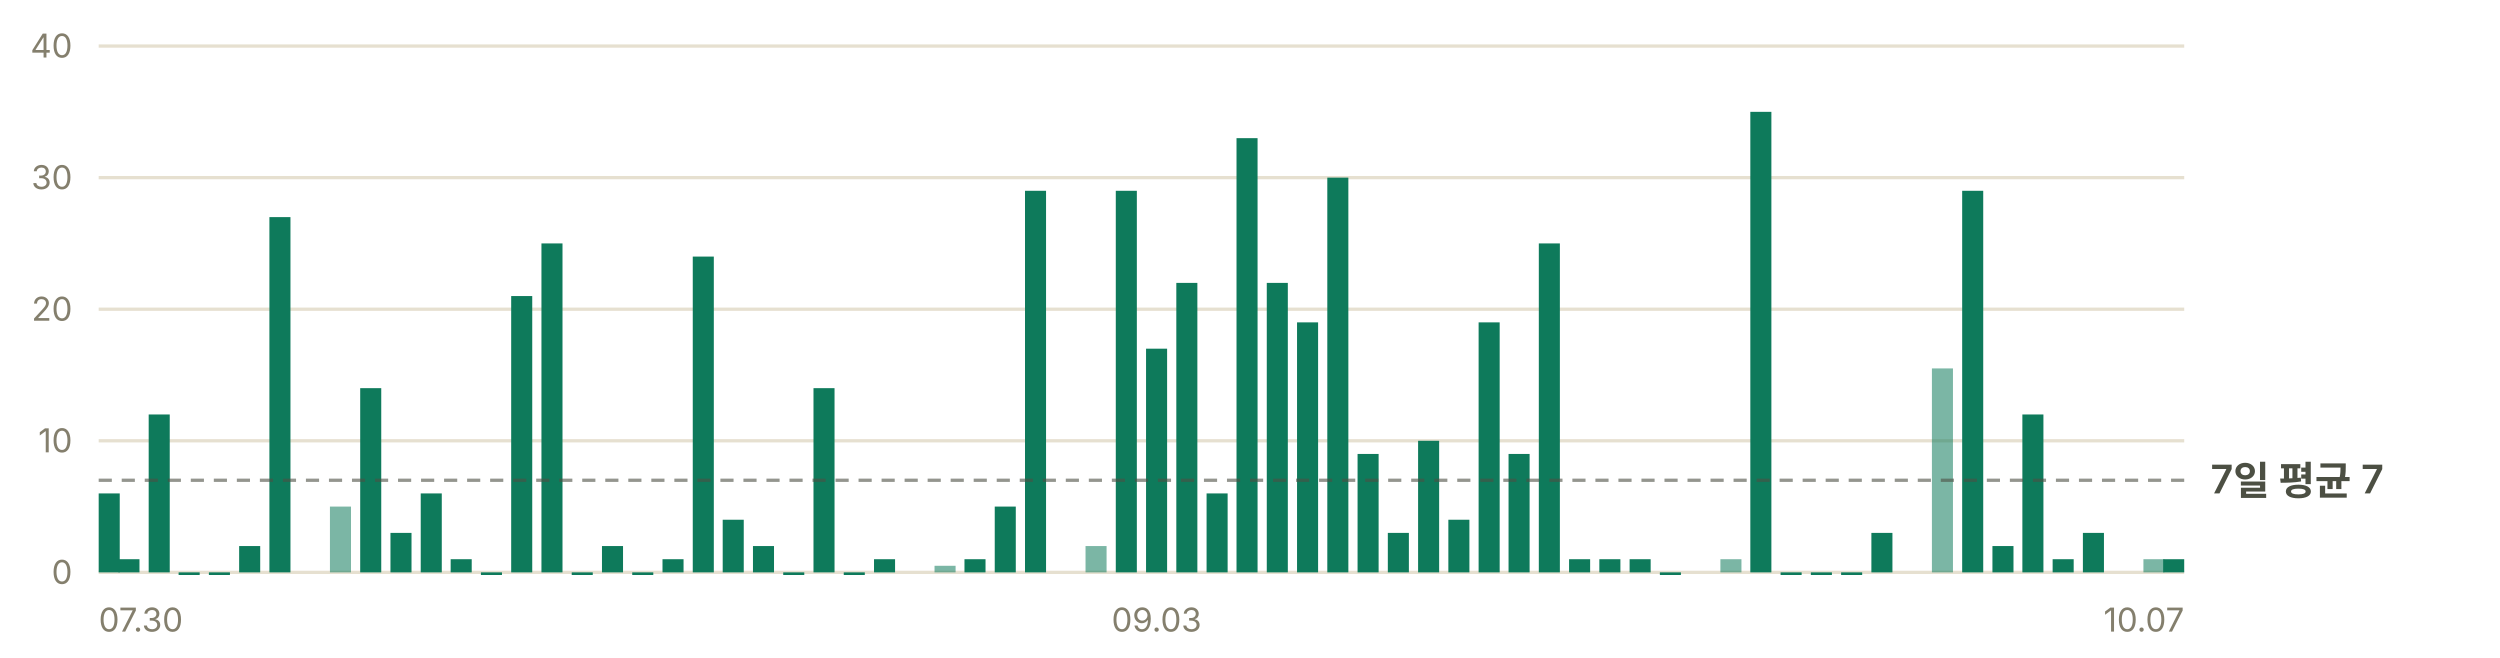
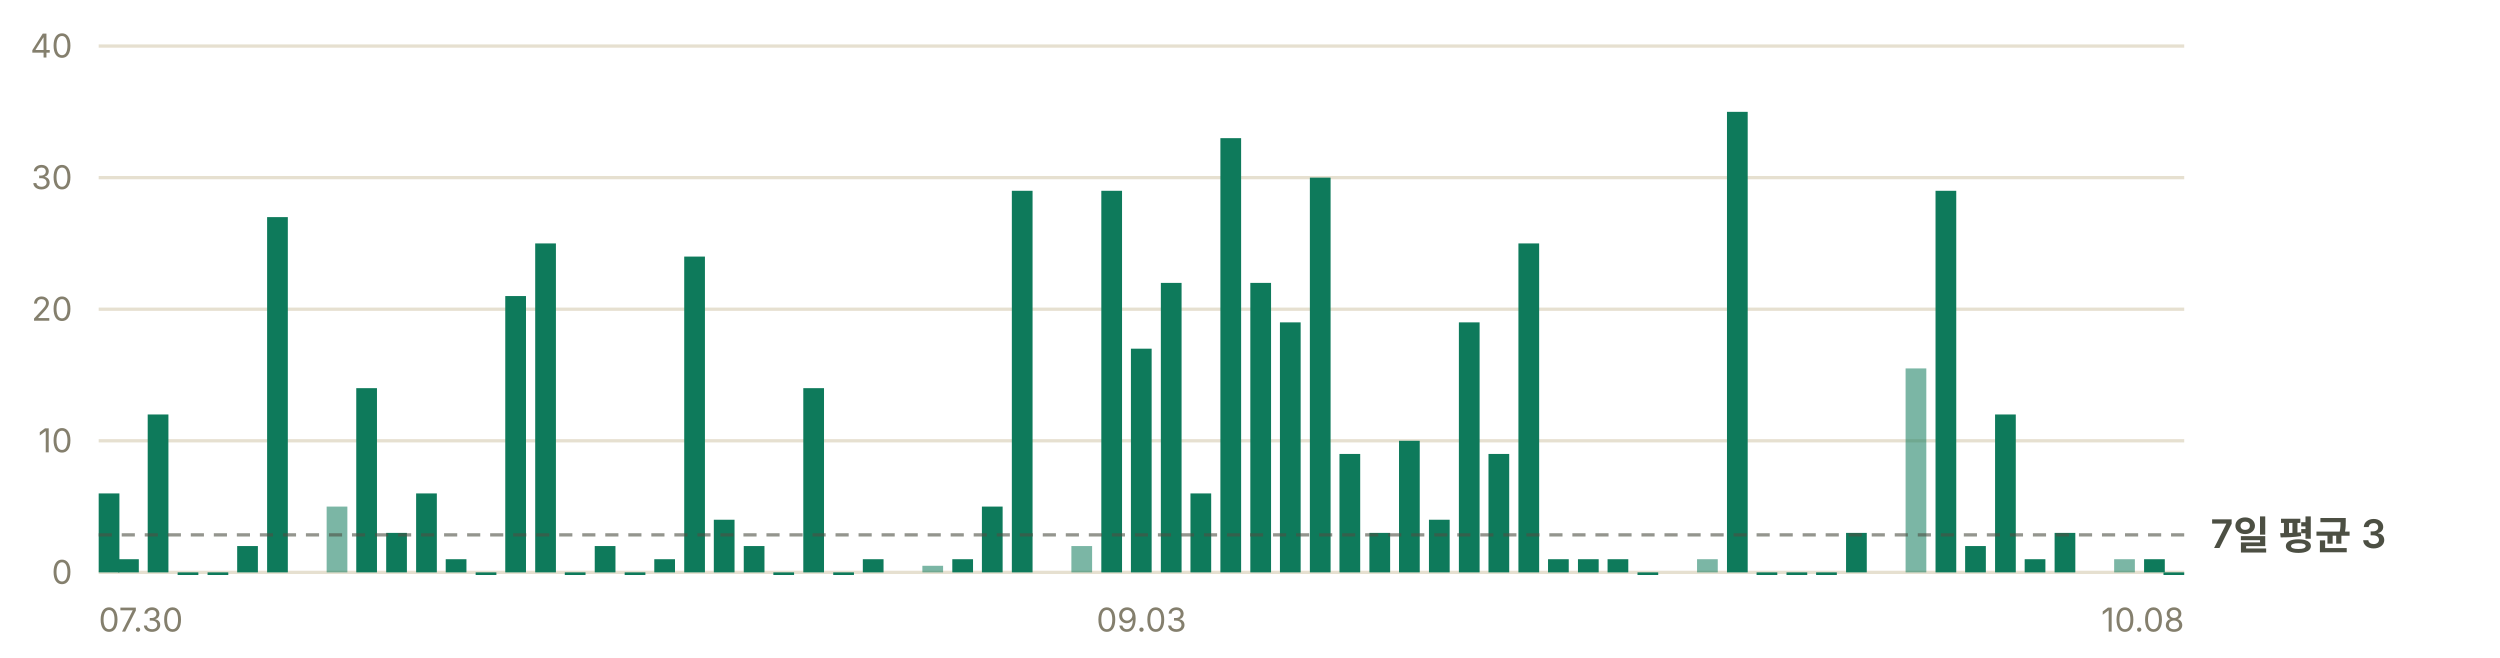
- <svg xmlns="http://www.w3.org/2000/svg" width="760" height="200" viewBox="0 0 760 200" role="img" aria-label="일별 앱 실행 추정 — 최근 7일 평균 하루 7회">
+ <svg xmlns="http://www.w3.org/2000/svg" width="760" height="200" viewBox="0 0 760 200" role="img" aria-label="일별 앱 실행 추정 — 최근 7일 평균 하루 3회">
  <g font-family="-apple-system, BlinkMacSystemFont, 'Segoe UI', 'Malgun Gothic', 'Apple SD Gothic Neo', sans-serif" font-size="11">
    <line x1="30" y1="174.0" x2="664" y2="174.0" stroke="#e6e0d0" stroke-width="1" />
    <text x="22" y="177.5" fill="#847f6d" font-size="10" text-anchor="end">0</text>
    <line x1="30" y1="134.0" x2="664" y2="134.0" stroke="#e6e0d0" stroke-width="1" />
    <text x="22" y="137.5" fill="#847f6d" font-size="10" text-anchor="end">10</text>
    <line x1="30" y1="94.0" x2="664" y2="94.0" stroke="#e6e0d0" stroke-width="1" />
    <text x="22" y="97.5" fill="#847f6d" font-size="10" text-anchor="end">20</text>
    <line x1="30" y1="54.0" x2="664" y2="54.0" stroke="#e6e0d0" stroke-width="1" />
    <text x="22" y="57.5" fill="#847f6d" font-size="10" text-anchor="end">30</text>
    <line x1="30" y1="14.0" x2="664" y2="14.0" stroke="#e6e0d0" stroke-width="1" />
    <text x="22" y="17.5" fill="#847f6d" font-size="10" text-anchor="end">40</text>
-     <rect x="30.0" y="150.0" width="6.4" height="24.0" fill="#0e7a5b" />
-     <rect x="36.0" y="170.0" width="6.4" height="4.0" fill="#0e7a5b" />
-     <rect x="45.2" y="126.0" width="6.4" height="48.0" fill="#0e7a5b" />
-     <rect x="54.3" y="174.0" width="6.4" height="0.8" fill="#0e7a5b" />
-     <rect x="63.5" y="174.0" width="6.4" height="0.8" fill="#0e7a5b" />
-     <rect x="72.7" y="166.0" width="6.4" height="8.0" fill="#0e7a5b" />
-     <rect x="81.9" y="66.0" width="6.4" height="108.0" fill="#0e7a5b" />
-     <rect x="100.3" y="154.0" width="6.4" height="20.0" fill="#0e7a5b" opacity="0.55" />
-     <rect x="109.5" y="118.0" width="6.4" height="56.0" fill="#0e7a5b" />
-     <rect x="118.7" y="162.0" width="6.4" height="12.0" fill="#0e7a5b" />
-     <rect x="127.9" y="150.0" width="6.4" height="24.0" fill="#0e7a5b" />
-     <rect x="137.0" y="170.0" width="6.4" height="4.0" fill="#0e7a5b" />
-     <rect x="146.2" y="174.0" width="6.4" height="0.8" fill="#0e7a5b" />
-     <rect x="155.4" y="90.0" width="6.4" height="84.0" fill="#0e7a5b" />
-     <rect x="164.6" y="74.0" width="6.4" height="100.0" fill="#0e7a5b" />
-     <rect x="173.8" y="174.0" width="6.4" height="0.8" fill="#0e7a5b" />
-     <rect x="183.0" y="166.0" width="6.4" height="8.0" fill="#0e7a5b" />
-     <rect x="192.2" y="174.0" width="6.4" height="0.8" fill="#0e7a5b" />
-     <rect x="201.4" y="170.0" width="6.4" height="4.0" fill="#0e7a5b" />
-     <rect x="210.6" y="78.0" width="6.4" height="96.0" fill="#0e7a5b" />
-     <rect x="219.7" y="158.0" width="6.4" height="16.0" fill="#0e7a5b" />
-     <rect x="228.9" y="166.0" width="6.4" height="8.0" fill="#0e7a5b" />
-     <rect x="238.1" y="174.0" width="6.4" height="0.8" fill="#0e7a5b" />
-     <rect x="247.3" y="118.0" width="6.4" height="56.0" fill="#0e7a5b" />
-     <rect x="256.5" y="174.0" width="6.4" height="0.8" fill="#0e7a5b" />
-     <rect x="265.7" y="170.0" width="6.4" height="4.0" fill="#0e7a5b" />
-     <rect x="284.1" y="172.0" width="6.4" height="2.0" fill="#0e7a5b" opacity="0.55" />
-     <rect x="293.2" y="170.0" width="6.4" height="4.0" fill="#0e7a5b" />
-     <rect x="302.4" y="154.0" width="6.4" height="20.0" fill="#0e7a5b" />
-     <rect x="311.6" y="58.0" width="6.4" height="116.0" fill="#0e7a5b" />
-     <rect x="330.0" y="166.0" width="6.4" height="8.0" fill="#0e7a5b" opacity="0.55" />
-     <rect x="339.2" y="58.0" width="6.4" height="116.0" fill="#0e7a5b" />
-     <rect x="348.4" y="106.0" width="6.4" height="68.0" fill="#0e7a5b" />
-     <rect x="357.6" y="86.0" width="6.4" height="88.0" fill="#0e7a5b" />
-     <rect x="366.8" y="150.0" width="6.4" height="24.0" fill="#0e7a5b" />
-     <rect x="375.9" y="42.0" width="6.4" height="132.0" fill="#0e7a5b" />
-     <rect x="385.1" y="86.0" width="6.4" height="88.0" fill="#0e7a5b" />
-     <rect x="394.3" y="98.0" width="6.4" height="76.0" fill="#0e7a5b" />
-     <rect x="403.5" y="54.0" width="6.4" height="120.0" fill="#0e7a5b" />
-     <rect x="412.7" y="138.0" width="6.4" height="36.0" fill="#0e7a5b" />
-     <rect x="421.9" y="162.0" width="6.4" height="12.0" fill="#0e7a5b" />
-     <rect x="431.1" y="134.0" width="6.4" height="40.0" fill="#0e7a5b" />
-     <rect x="440.3" y="158.0" width="6.4" height="16.0" fill="#0e7a5b" />
-     <rect x="449.5" y="98.0" width="6.4" height="76.0" fill="#0e7a5b" />
-     <rect x="458.6" y="138.0" width="6.4" height="36.0" fill="#0e7a5b" />
-     <rect x="467.8" y="74.0" width="6.4" height="100.0" fill="#0e7a5b" />
-     <rect x="477.0" y="170.0" width="6.4" height="4.0" fill="#0e7a5b" />
-     <rect x="486.2" y="170.0" width="6.4" height="4.0" fill="#0e7a5b" />
-     <rect x="495.4" y="170.0" width="6.4" height="4.0" fill="#0e7a5b" />
-     <rect x="504.6" y="174.0" width="6.4" height="0.8" fill="#0e7a5b" />
-     <rect x="523.0" y="170.0" width="6.4" height="4.0" fill="#0e7a5b" opacity="0.55" />
-     <rect x="532.1" y="34.0" width="6.4" height="140.0" fill="#0e7a5b" />
-     <rect x="541.3" y="174.0" width="6.4" height="0.8" fill="#0e7a5b" />
-     <rect x="550.5" y="174.0" width="6.4" height="0.8" fill="#0e7a5b" />
-     <rect x="559.7" y="174.0" width="6.4" height="0.8" fill="#0e7a5b" />
-     <rect x="568.9" y="162.0" width="6.4" height="12.0" fill="#0e7a5b" />
-     <rect x="587.3" y="112.0" width="6.4" height="62.0" fill="#0e7a5b" opacity="0.55" />
-     <rect x="596.5" y="58.0" width="6.4" height="116.0" fill="#0e7a5b" />
-     <rect x="605.7" y="166.0" width="6.4" height="8.0" fill="#0e7a5b" />
-     <rect x="614.8" y="126.0" width="6.4" height="48.0" fill="#0e7a5b" />
-     <rect x="624.0" y="170.0" width="6.4" height="4.0" fill="#0e7a5b" />
-     <rect x="633.2" y="162.0" width="6.4" height="12.0" fill="#0e7a5b" />
-     <rect x="651.6" y="170.0" width="6.4" height="4.0" fill="#0e7a5b" opacity="0.55" />
-     <rect x="657.6" y="170.0" width="6.4" height="4.0" fill="#0e7a5b" />
-     <line x1="30" y1="146.0" x2="664" y2="146.0" stroke="#4c4f43" stroke-width="1" stroke-dasharray="4 3" opacity="0.6" />
-     <text x="672" y="150.0" fill="#4c4f43" font-size="12" font-weight="600">7일 평균 7</text>
+     <rect x="30.0" y="150.0" width="6.3" height="24.0" fill="#0e7a5b" />
+     <rect x="35.9" y="170.0" width="6.3" height="4.0" fill="#0e7a5b" />
+     <rect x="44.9" y="126.0" width="6.3" height="48.0" fill="#0e7a5b" />
+     <rect x="54.0" y="174.0" width="6.3" height="0.8" fill="#0e7a5b" />
+     <rect x="63.1" y="174.0" width="6.3" height="0.8" fill="#0e7a5b" />
+     <rect x="72.1" y="166.0" width="6.3" height="8.0" fill="#0e7a5b" />
+     <rect x="81.2" y="66.0" width="6.3" height="108.0" fill="#0e7a5b" />
+     <rect x="99.3" y="154.0" width="6.3" height="20.0" fill="#0e7a5b" opacity="0.55" />
+     <rect x="108.3" y="118.0" width="6.3" height="56.0" fill="#0e7a5b" />
+     <rect x="117.4" y="162.0" width="6.3" height="12.0" fill="#0e7a5b" />
+     <rect x="126.5" y="150.0" width="6.3" height="24.0" fill="#0e7a5b" />
+     <rect x="135.5" y="170.0" width="6.3" height="4.0" fill="#0e7a5b" />
+     <rect x="144.6" y="174.0" width="6.3" height="0.8" fill="#0e7a5b" />
+     <rect x="153.6" y="90.0" width="6.3" height="84.0" fill="#0e7a5b" />
+     <rect x="162.7" y="74.0" width="6.3" height="100.0" fill="#0e7a5b" />
+     <rect x="171.7" y="174.0" width="6.3" height="0.8" fill="#0e7a5b" />
+     <rect x="180.8" y="166.0" width="6.3" height="8.0" fill="#0e7a5b" />
+     <rect x="189.9" y="174.0" width="6.3" height="0.8" fill="#0e7a5b" />
+     <rect x="198.9" y="170.0" width="6.3" height="4.0" fill="#0e7a5b" />
+     <rect x="208.0" y="78.0" width="6.3" height="96.0" fill="#0e7a5b" />
+     <rect x="217.0" y="158.0" width="6.3" height="16.0" fill="#0e7a5b" />
+     <rect x="226.1" y="166.0" width="6.3" height="8.0" fill="#0e7a5b" />
+     <rect x="235.1" y="174.0" width="6.3" height="0.8" fill="#0e7a5b" />
+     <rect x="244.2" y="118.0" width="6.3" height="56.0" fill="#0e7a5b" />
+     <rect x="253.3" y="174.0" width="6.3" height="0.8" fill="#0e7a5b" />
+     <rect x="262.3" y="170.0" width="6.3" height="4.0" fill="#0e7a5b" />
+     <rect x="280.4" y="172.0" width="6.3" height="2.0" fill="#0e7a5b" opacity="0.55" />
+     <rect x="289.5" y="170.0" width="6.3" height="4.0" fill="#0e7a5b" />
+     <rect x="298.5" y="154.0" width="6.3" height="20.0" fill="#0e7a5b" />
+     <rect x="307.6" y="58.0" width="6.3" height="116.0" fill="#0e7a5b" />
+     <rect x="325.7" y="166.0" width="6.3" height="8.0" fill="#0e7a5b" opacity="0.55" />
+     <rect x="334.8" y="58.0" width="6.3" height="116.0" fill="#0e7a5b" />
+     <rect x="343.8" y="106.0" width="6.3" height="68.0" fill="#0e7a5b" />
+     <rect x="352.9" y="86.0" width="6.3" height="88.0" fill="#0e7a5b" />
+     <rect x="361.9" y="150.0" width="6.3" height="24.0" fill="#0e7a5b" />
+     <rect x="371.0" y="42.0" width="6.3" height="132.0" fill="#0e7a5b" />
+     <rect x="380.1" y="86.0" width="6.3" height="88.0" fill="#0e7a5b" />
+     <rect x="389.1" y="98.0" width="6.3" height="76.0" fill="#0e7a5b" />
+     <rect x="398.2" y="54.0" width="6.3" height="120.0" fill="#0e7a5b" />
+     <rect x="407.2" y="138.0" width="6.3" height="36.0" fill="#0e7a5b" />
+     <rect x="416.3" y="162.0" width="6.3" height="12.0" fill="#0e7a5b" />
+     <rect x="425.3" y="134.0" width="6.3" height="40.0" fill="#0e7a5b" />
+     <rect x="434.4" y="158.0" width="6.3" height="16.0" fill="#0e7a5b" />
+     <rect x="443.5" y="98.0" width="6.3" height="76.0" fill="#0e7a5b" />
+     <rect x="452.5" y="138.0" width="6.3" height="36.0" fill="#0e7a5b" />
+     <rect x="461.6" y="74.0" width="6.3" height="100.0" fill="#0e7a5b" />
+     <rect x="470.6" y="170.0" width="6.3" height="4.0" fill="#0e7a5b" />
+     <rect x="479.7" y="170.0" width="6.3" height="4.0" fill="#0e7a5b" />
+     <rect x="488.7" y="170.0" width="6.3" height="4.0" fill="#0e7a5b" />
+     <rect x="497.8" y="174.0" width="6.3" height="0.8" fill="#0e7a5b" />
+     <rect x="515.9" y="170.0" width="6.3" height="4.0" fill="#0e7a5b" opacity="0.55" />
+     <rect x="525.0" y="34.0" width="6.3" height="140.0" fill="#0e7a5b" />
+     <rect x="534.0" y="174.0" width="6.3" height="0.8" fill="#0e7a5b" />
+     <rect x="543.1" y="174.0" width="6.3" height="0.8" fill="#0e7a5b" />
+     <rect x="552.1" y="174.0" width="6.3" height="0.8" fill="#0e7a5b" />
+     <rect x="561.2" y="162.0" width="6.3" height="12.0" fill="#0e7a5b" />
+     <rect x="579.3" y="112.0" width="6.3" height="62.0" fill="#0e7a5b" opacity="0.55" />
+     <rect x="588.4" y="58.0" width="6.3" height="116.0" fill="#0e7a5b" />
+     <rect x="597.4" y="166.0" width="6.3" height="8.0" fill="#0e7a5b" />
+     <rect x="606.5" y="126.0" width="6.3" height="48.0" fill="#0e7a5b" />
+     <rect x="615.5" y="170.0" width="6.3" height="4.0" fill="#0e7a5b" />
+     <rect x="624.6" y="162.0" width="6.3" height="12.0" fill="#0e7a5b" />
+     <rect x="642.7" y="170.0" width="6.3" height="4.0" fill="#0e7a5b" opacity="0.55" />
+     <rect x="651.8" y="170.0" width="6.3" height="4.0" fill="#0e7a5b" />
+     <rect x="657.7" y="174.0" width="6.3" height="0.8" fill="#0e7a5b" />
+     <line x1="30" y1="162.6" x2="664" y2="162.6" stroke="#4c4f43" stroke-width="1" stroke-dasharray="4 3" opacity="0.6" />
+     <text x="672" y="166.6" fill="#4c4f43" font-size="12" font-weight="600">7일 평균 3</text>
    <text x="30.0" y="192" fill="#847f6d" font-size="10" text-anchor="start">07.30</text>
-     <text x="351.6" y="192" fill="#847f6d" font-size="10" text-anchor="middle">09.03</text>
-     <text x="664.0" y="192" fill="#847f6d" font-size="10" text-anchor="end">10.07</text>
+     <text x="347.0" y="192" fill="#847f6d" font-size="10" text-anchor="middle">09.03</text>
+     <text x="664.0" y="192" fill="#847f6d" font-size="10" text-anchor="end">10.08</text>
  </g>
</svg>
